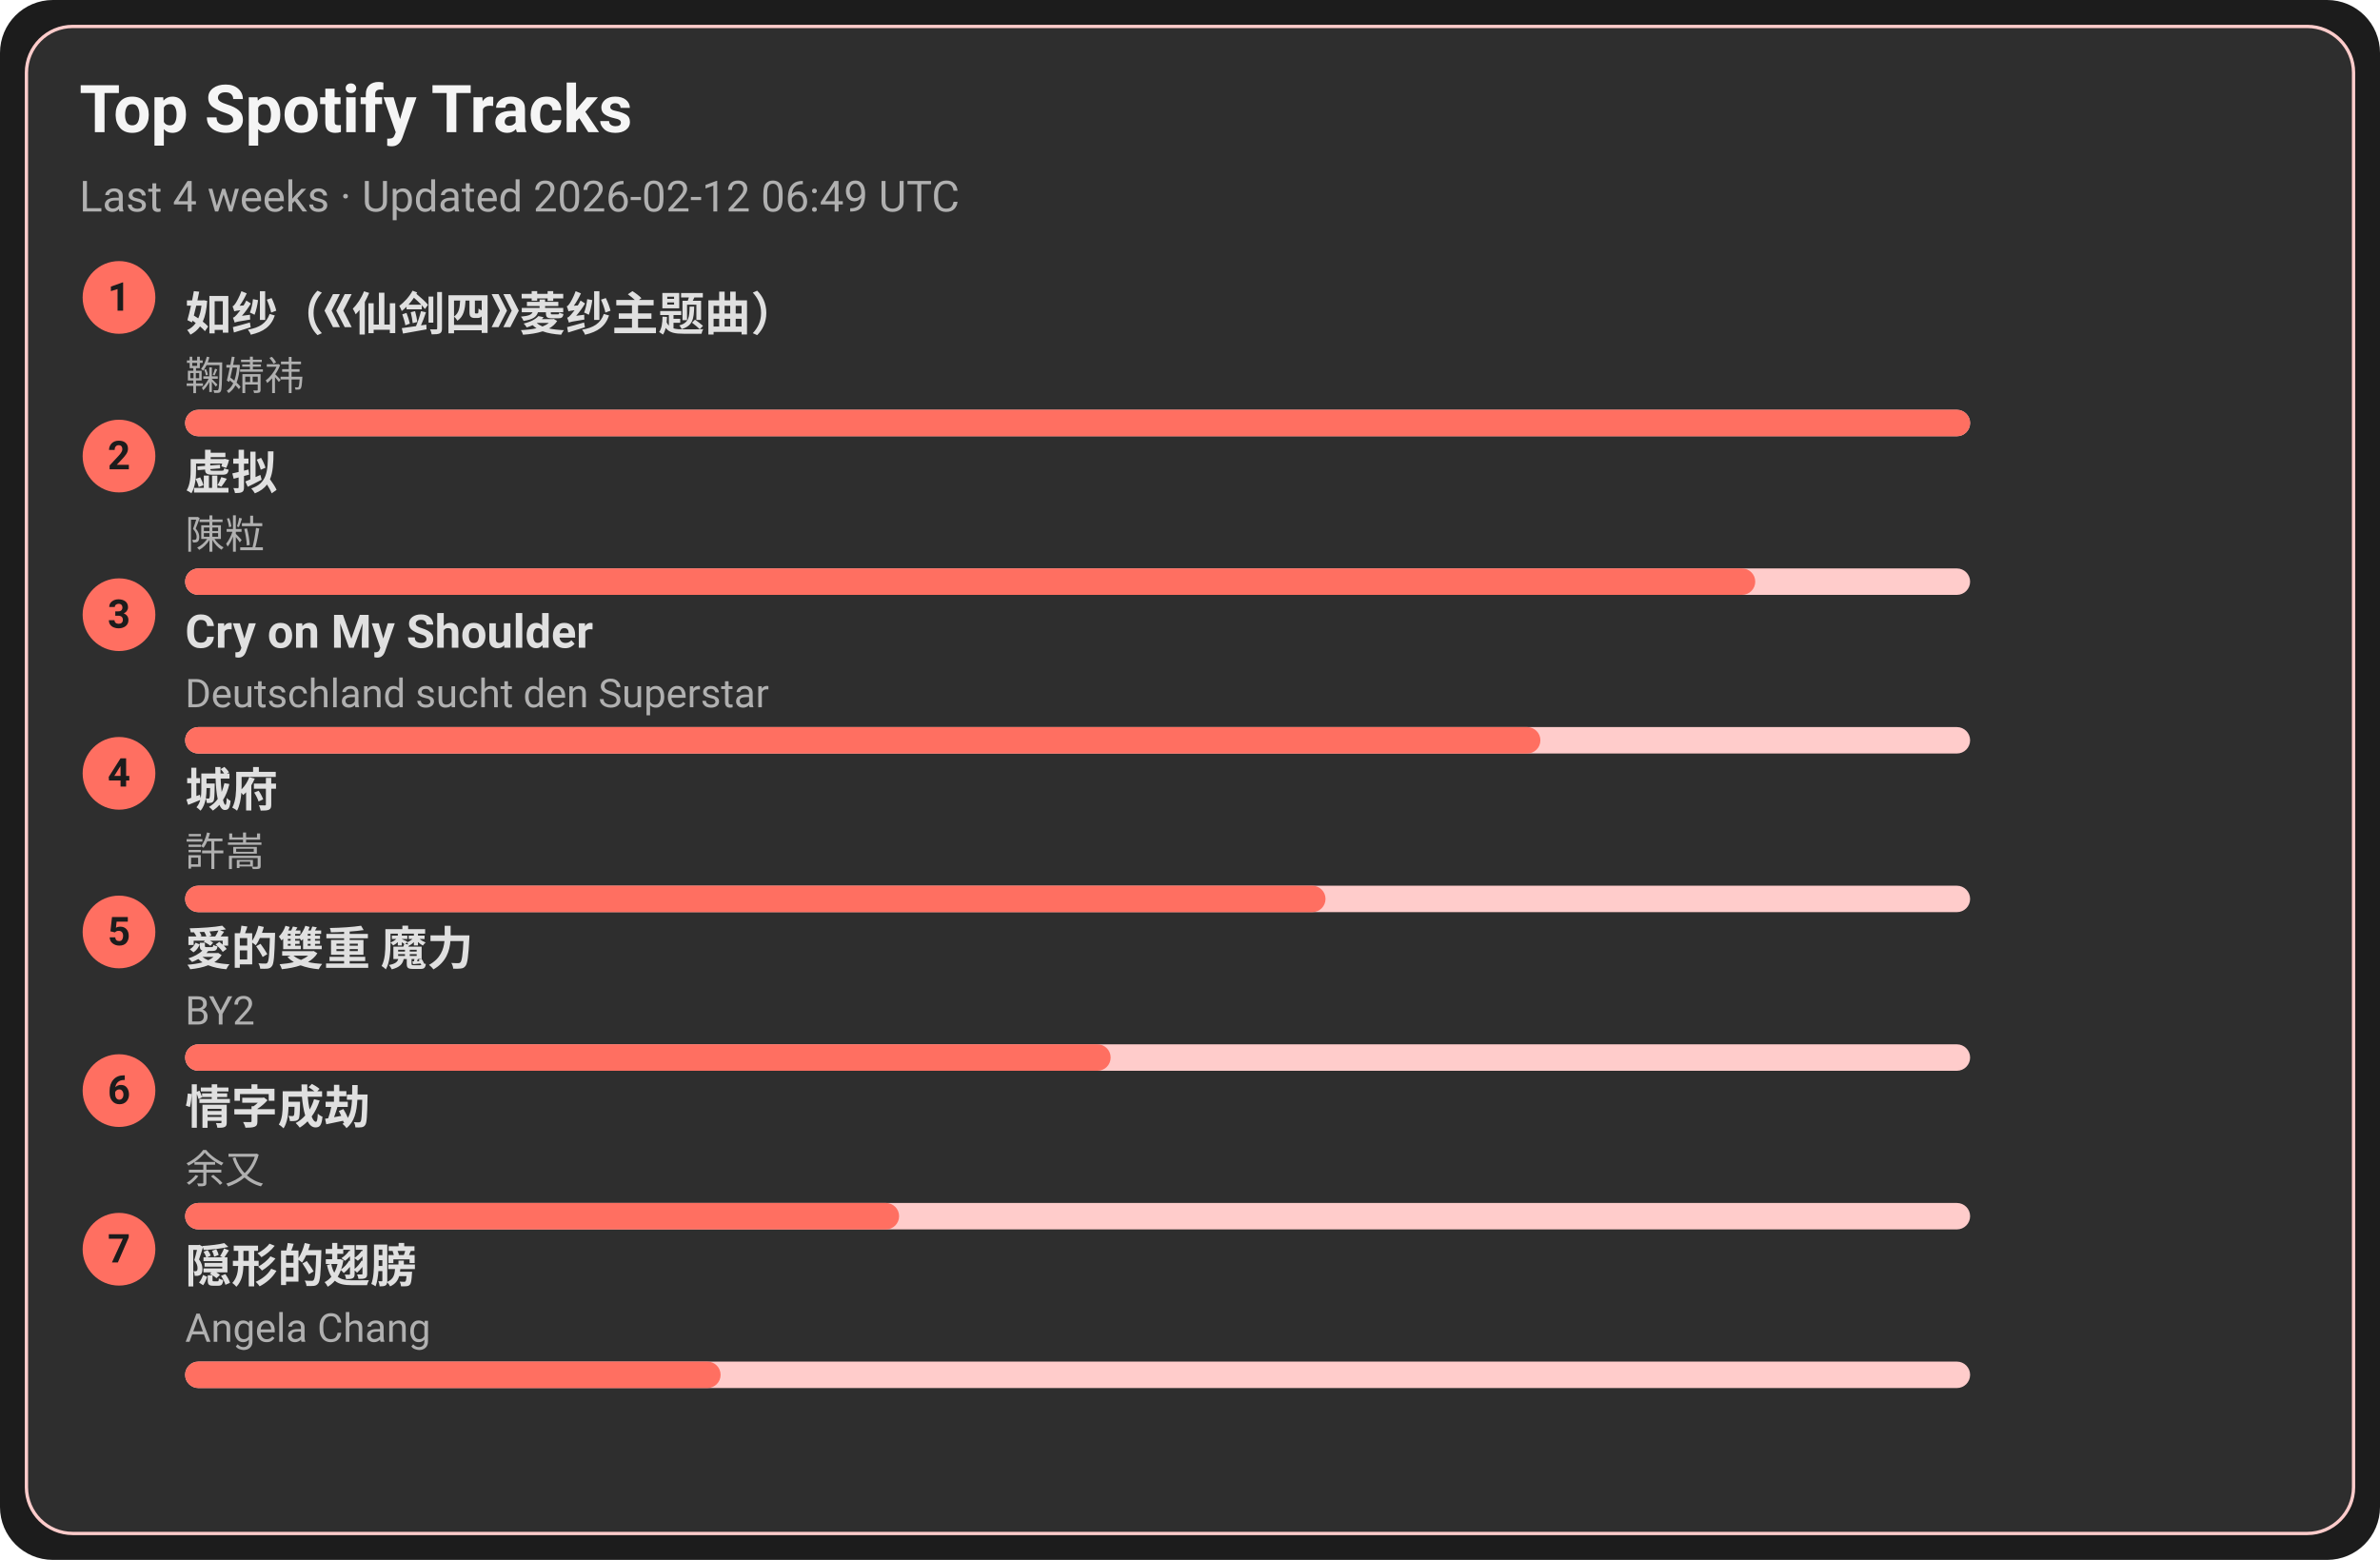
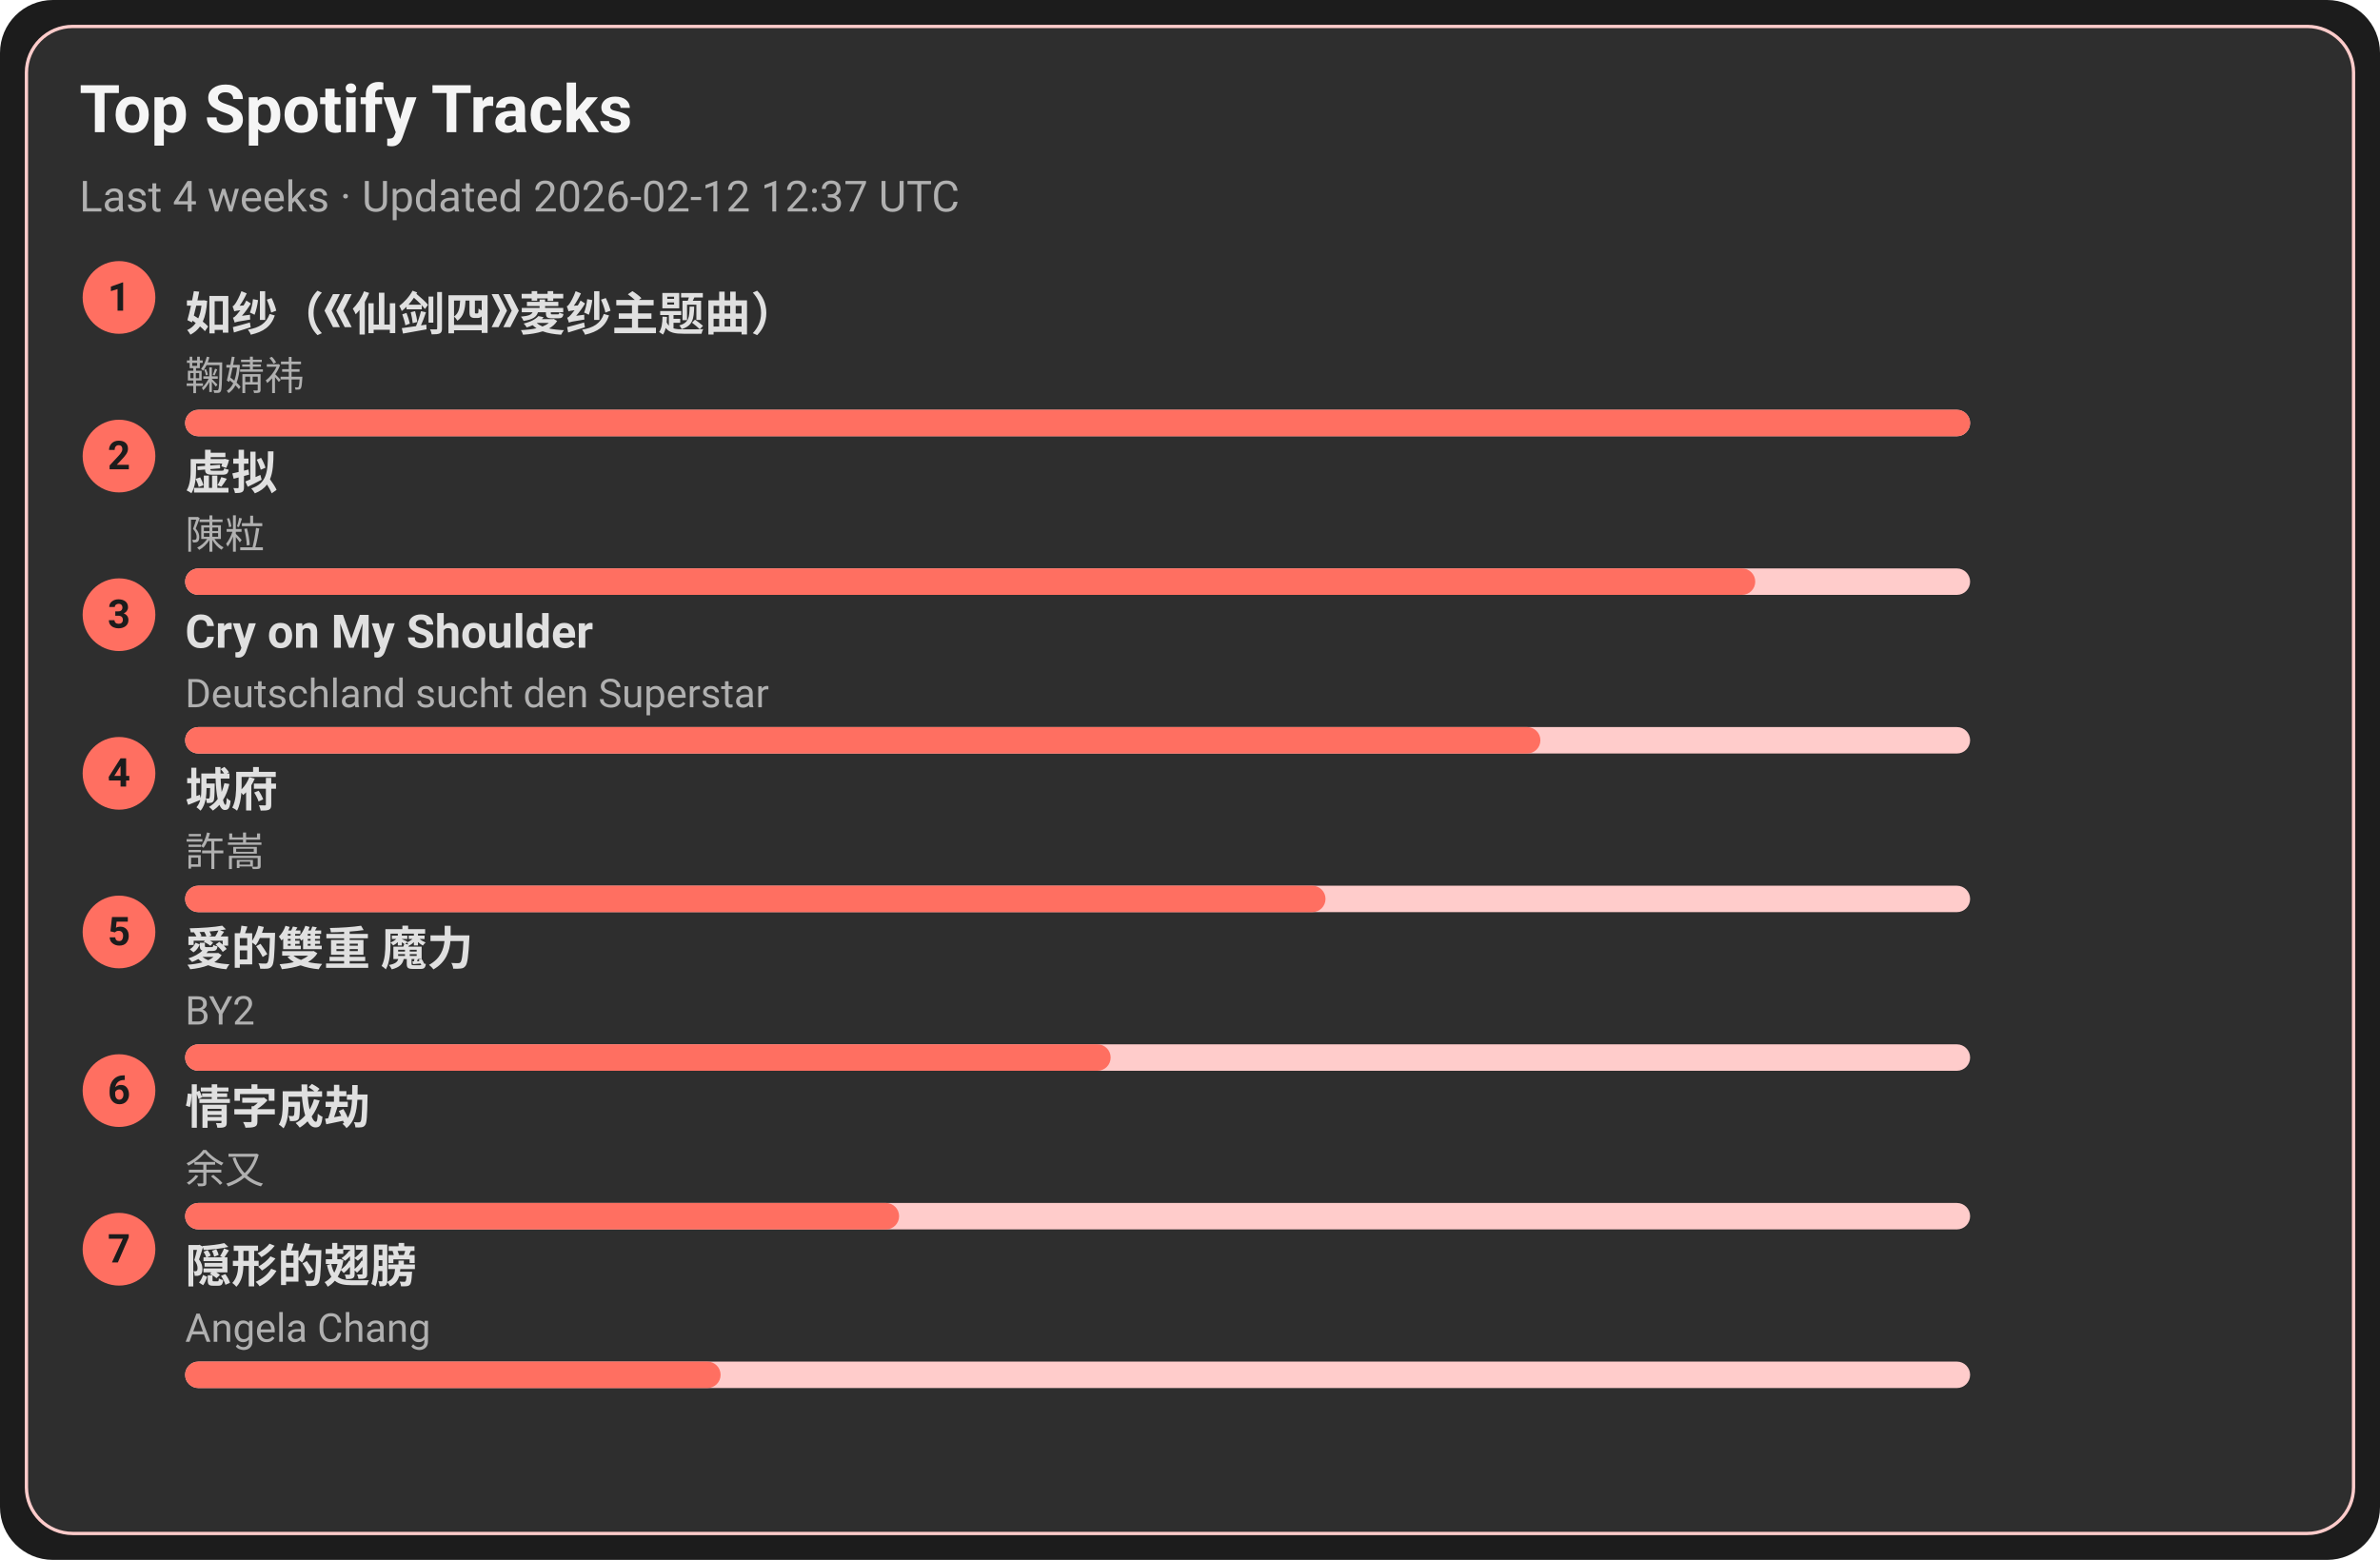
<svg xmlns="http://www.w3.org/2000/svg" width="720" height="472" viewBox="0 0 720 472">
  <style>text{font-family:-apple-system,BlinkMacSystemFont,Segoe UI,Roboto,Ubuntu,Helvetica Neue,Arial,Noto Sans,sans-serif}</style>
  <rect width="720" height="472" rx="16" fill="#1c1c1c" />
  <rect x="8" y="8" width="704" height="456" rx="14" fill="#2e2e2e" stroke="#ffcccb" />
  <text x="24" y="40" font-size="20" fill="#f5f5f5" font-weight="600">Top Spotify Tracks</text>
-   <text x="24" y="64" font-size="13" fill="#b0b0b0">Last 4 weeks · Updated 2026-02-12 06:49 UTC</text>
+   <text x="24" y="64" font-size="13" fill="#b0b0b0">Last 4 weeks · Updated 2026-02-12 12:37 UTC</text>
  <circle cx="36" cy="90" r="11" fill="#ff6f61" />
  <text x="36" y="94" text-anchor="middle" font-size="12" fill="#1c1c1c" font-weight="700">1</text>
  <a href="https://open.spotify.com/track/69FUNgvEVkNbHq43lgvdme" target="_blank" rel="noopener noreferrer">
    <text x="56" y="100" font-size="14" fill="#e0e0e0" font-weight="600">如纱（《仙剑四》菱纱主题曲）</text>
  </a>
  <text x="56" y="118" font-size="12" fill="#b0b0b0">鞠婧祎</text>
  <rect x="56" y="124" width="540" height="8" rx="4" fill="#ffcccb" />
  <rect x="56" y="124" width="540" height="8" rx="4" fill="#ff6f61" />
  <circle cx="36" cy="138" r="11" fill="#ff6f61" />
  <text x="36" y="142" text-anchor="middle" font-size="12" fill="#1c1c1c" font-weight="700">2</text>
  <a href="https://open.spotify.com/track/5l9sg05BhpfsdLfRvjGsAf" target="_blank" rel="noopener noreferrer">
    <text x="56" y="148" font-size="14" fill="#e0e0e0" font-weight="600">虚拟</text>
  </a>
  <text x="56" y="166" font-size="12" fill="#b0b0b0">陳粒</text>
  <rect x="56" y="172" width="540" height="8" rx="4" fill="#ffcccb" />
  <rect x="56" y="172" width="475" height="8" rx="4" fill="#ff6f61" />
  <circle cx="36" cy="186" r="11" fill="#ff6f61" />
  <text x="36" y="190" text-anchor="middle" font-size="12" fill="#1c1c1c" font-weight="700">3</text>
  <a href="https://open.spotify.com/track/6usmG2MoD0C0Lc2pNgCVWV" target="_blank" rel="noopener noreferrer">
    <text x="56" y="196" font-size="14" fill="#e0e0e0" font-weight="600">Cry on My Shoulder</text>
  </a>
  <text x="56" y="214" font-size="12" fill="#b0b0b0">Deutschland sucht den Superstar</text>
  <rect x="56" y="220" width="540" height="8" rx="4" fill="#ffcccb" />
  <rect x="56" y="220" width="410" height="8" rx="4" fill="#ff6f61" />
  <circle cx="36" cy="234" r="11" fill="#ff6f61" />
  <text x="36" y="238" text-anchor="middle" font-size="12" fill="#1c1c1c" font-weight="700">4</text>
  <a href="https://open.spotify.com/track/4AmlSf7hye0QVpnHCcEoEw" target="_blank" rel="noopener noreferrer">
    <text x="56" y="244" font-size="14" fill="#e0e0e0" font-weight="600">城府</text>
  </a>
  <text x="56" y="262" font-size="12" fill="#b0b0b0">許嵩</text>
  <rect x="56" y="268" width="540" height="8" rx="4" fill="#ffcccb" />
  <rect x="56" y="268" width="345" height="8" rx="4" fill="#ff6f61" />
  <circle cx="36" cy="282" r="11" fill="#ff6f61" />
  <text x="36" y="286" text-anchor="middle" font-size="12" fill="#1c1c1c" font-weight="700">5</text>
  <a href="https://open.spotify.com/track/0yYmS4k3R0TTdDhvOBxRVp" target="_blank" rel="noopener noreferrer">
    <text x="56" y="292" font-size="14" fill="#e0e0e0" font-weight="600">愛的雙重 魔力</text>
  </a>
  <text x="56" y="310" font-size="12" fill="#b0b0b0">BY2</text>
  <rect x="56" y="316" width="540" height="8" rx="4" fill="#ffcccb" />
  <rect x="56" y="316" width="280" height="8" rx="4" fill="#ff6f61" />
  <circle cx="36" cy="330" r="11" fill="#ff6f61" />
  <text x="36" y="334" text-anchor="middle" font-size="12" fill="#1c1c1c" font-weight="700">6</text>
  <a href="https://open.spotify.com/track/6PLof7Z5mvbp9im83J4m3m" target="_blank" rel="noopener noreferrer">
    <text x="56" y="340" font-size="14" fill="#e0e0e0" font-weight="600">情字成劫</text>
  </a>
  <text x="56" y="358" font-size="12" fill="#b0b0b0">余又</text>
  <rect x="56" y="364" width="540" height="8" rx="4" fill="#ffcccb" />
  <rect x="56" y="364" width="216" height="8" rx="4" fill="#ff6f61" />
  <circle cx="36" cy="378" r="11" fill="#ff6f61" />
  <text x="36" y="382" text-anchor="middle" font-size="12" fill="#1c1c1c" font-weight="700">7</text>
  <a href="https://open.spotify.com/track/6Tv5ukQ3xK8WHxJgWMM6vM" target="_blank" rel="noopener noreferrer">
    <text x="56" y="388" font-size="14" fill="#e0e0e0" font-weight="600">隠形的翅膀</text>
  </a>
  <text x="56" y="406" font-size="12" fill="#b0b0b0">Angela Chang</text>
  <rect x="56" y="412" width="540" height="8" rx="4" fill="#ffcccb" />
  <rect x="56" y="412" width="162" height="8" rx="4" fill="#ff6f61" />
</svg>
